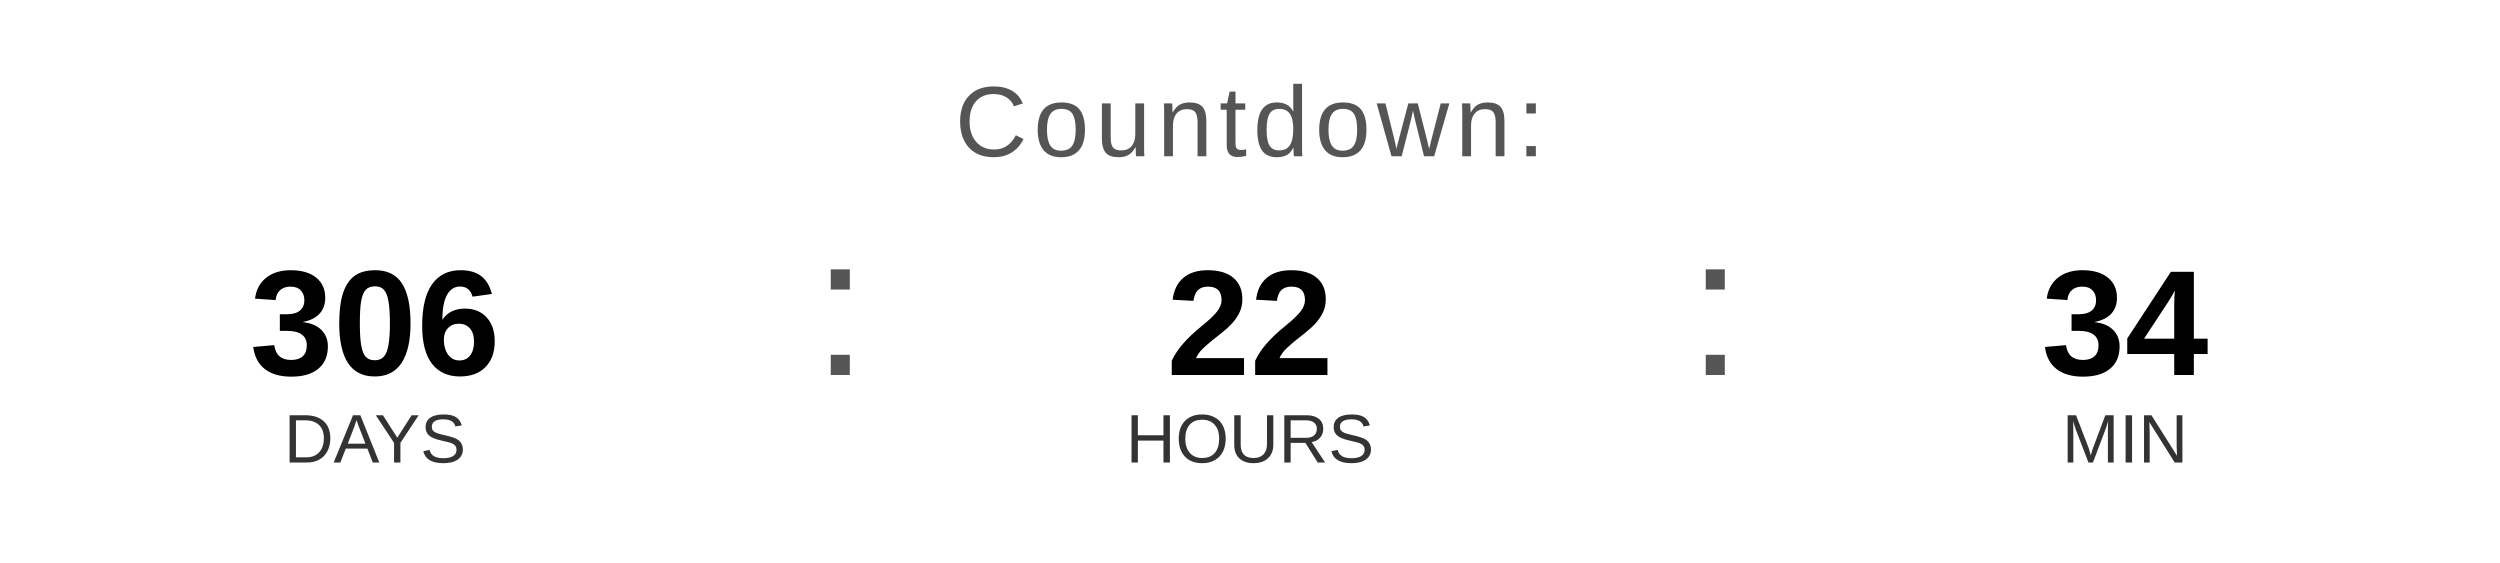
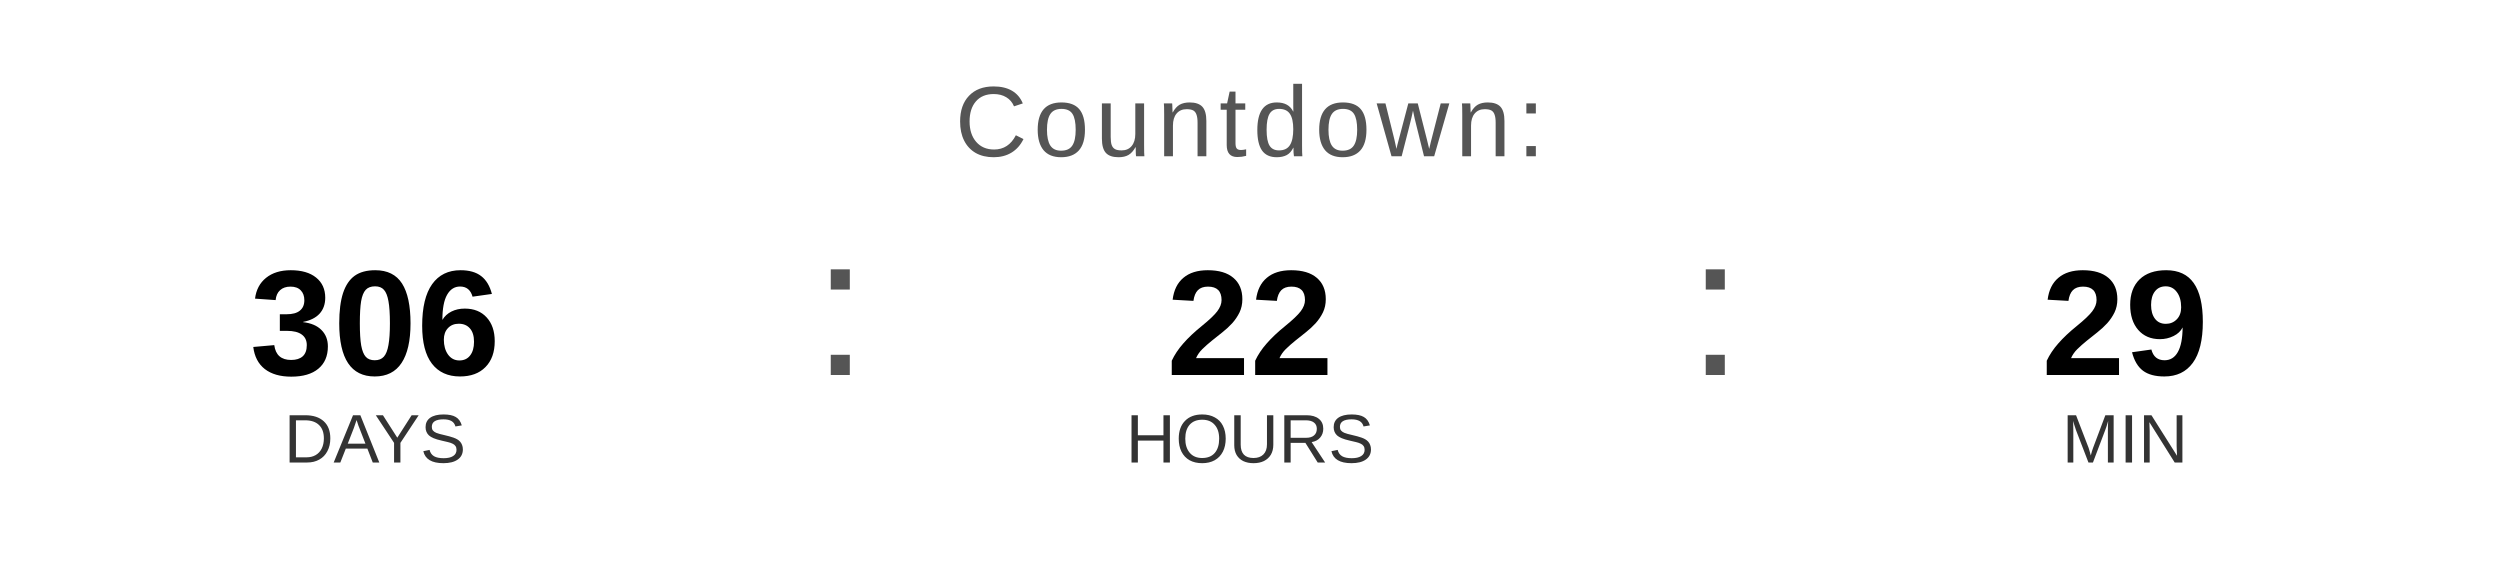
<svg xmlns="http://www.w3.org/2000/svg" width="400" height="90" viewBox="0 0 400 90">
  <text x="200" y="25" font-family="Arial, Helvetica, sans-serif" font-size="16" fill="#555555" text-anchor="middle" letter-spacing="1">
    Countdown:
  </text>
  <text x="60" y="60" font-family="Arial, Helvetica, sans-serif" font-size="24" font-weight="bold" fill="#000000" text-anchor="middle">306</text>
  <text x="60" y="74" font-family="Arial, Helvetica, sans-serif" font-size="11" fill="#333333" text-anchor="middle">DAYS</text>
  <text x="130" y="60" font-family="Arial, sans-serif" font-size="32" fill="#555555">:</text>
  <text x="200" y="60" font-family="Arial, Helvetica, sans-serif" font-size="24" font-weight="bold" fill="#000000" text-anchor="middle">22</text>
  <text x="200" y="74" font-family="Arial, Helvetica, sans-serif" font-size="11" fill="#333333" text-anchor="middle">HOURS</text>
  <text x="270" y="60" font-family="Arial, sans-serif" font-size="32" fill="#555555">:</text>
-   <text x="340" y="60" font-family="Arial, Helvetica, sans-serif" font-size="24" font-weight="bold" fill="#000000" text-anchor="middle">34</text>
+   <text x="340" y="60" font-family="Arial, Helvetica, sans-serif" font-size="24" font-weight="bold" fill="#000000" text-anchor="middle">29</text>
  <text x="340" y="74" font-family="Arial, Helvetica, sans-serif" font-size="11" fill="#333333" text-anchor="middle">MIN</text>
</svg>
